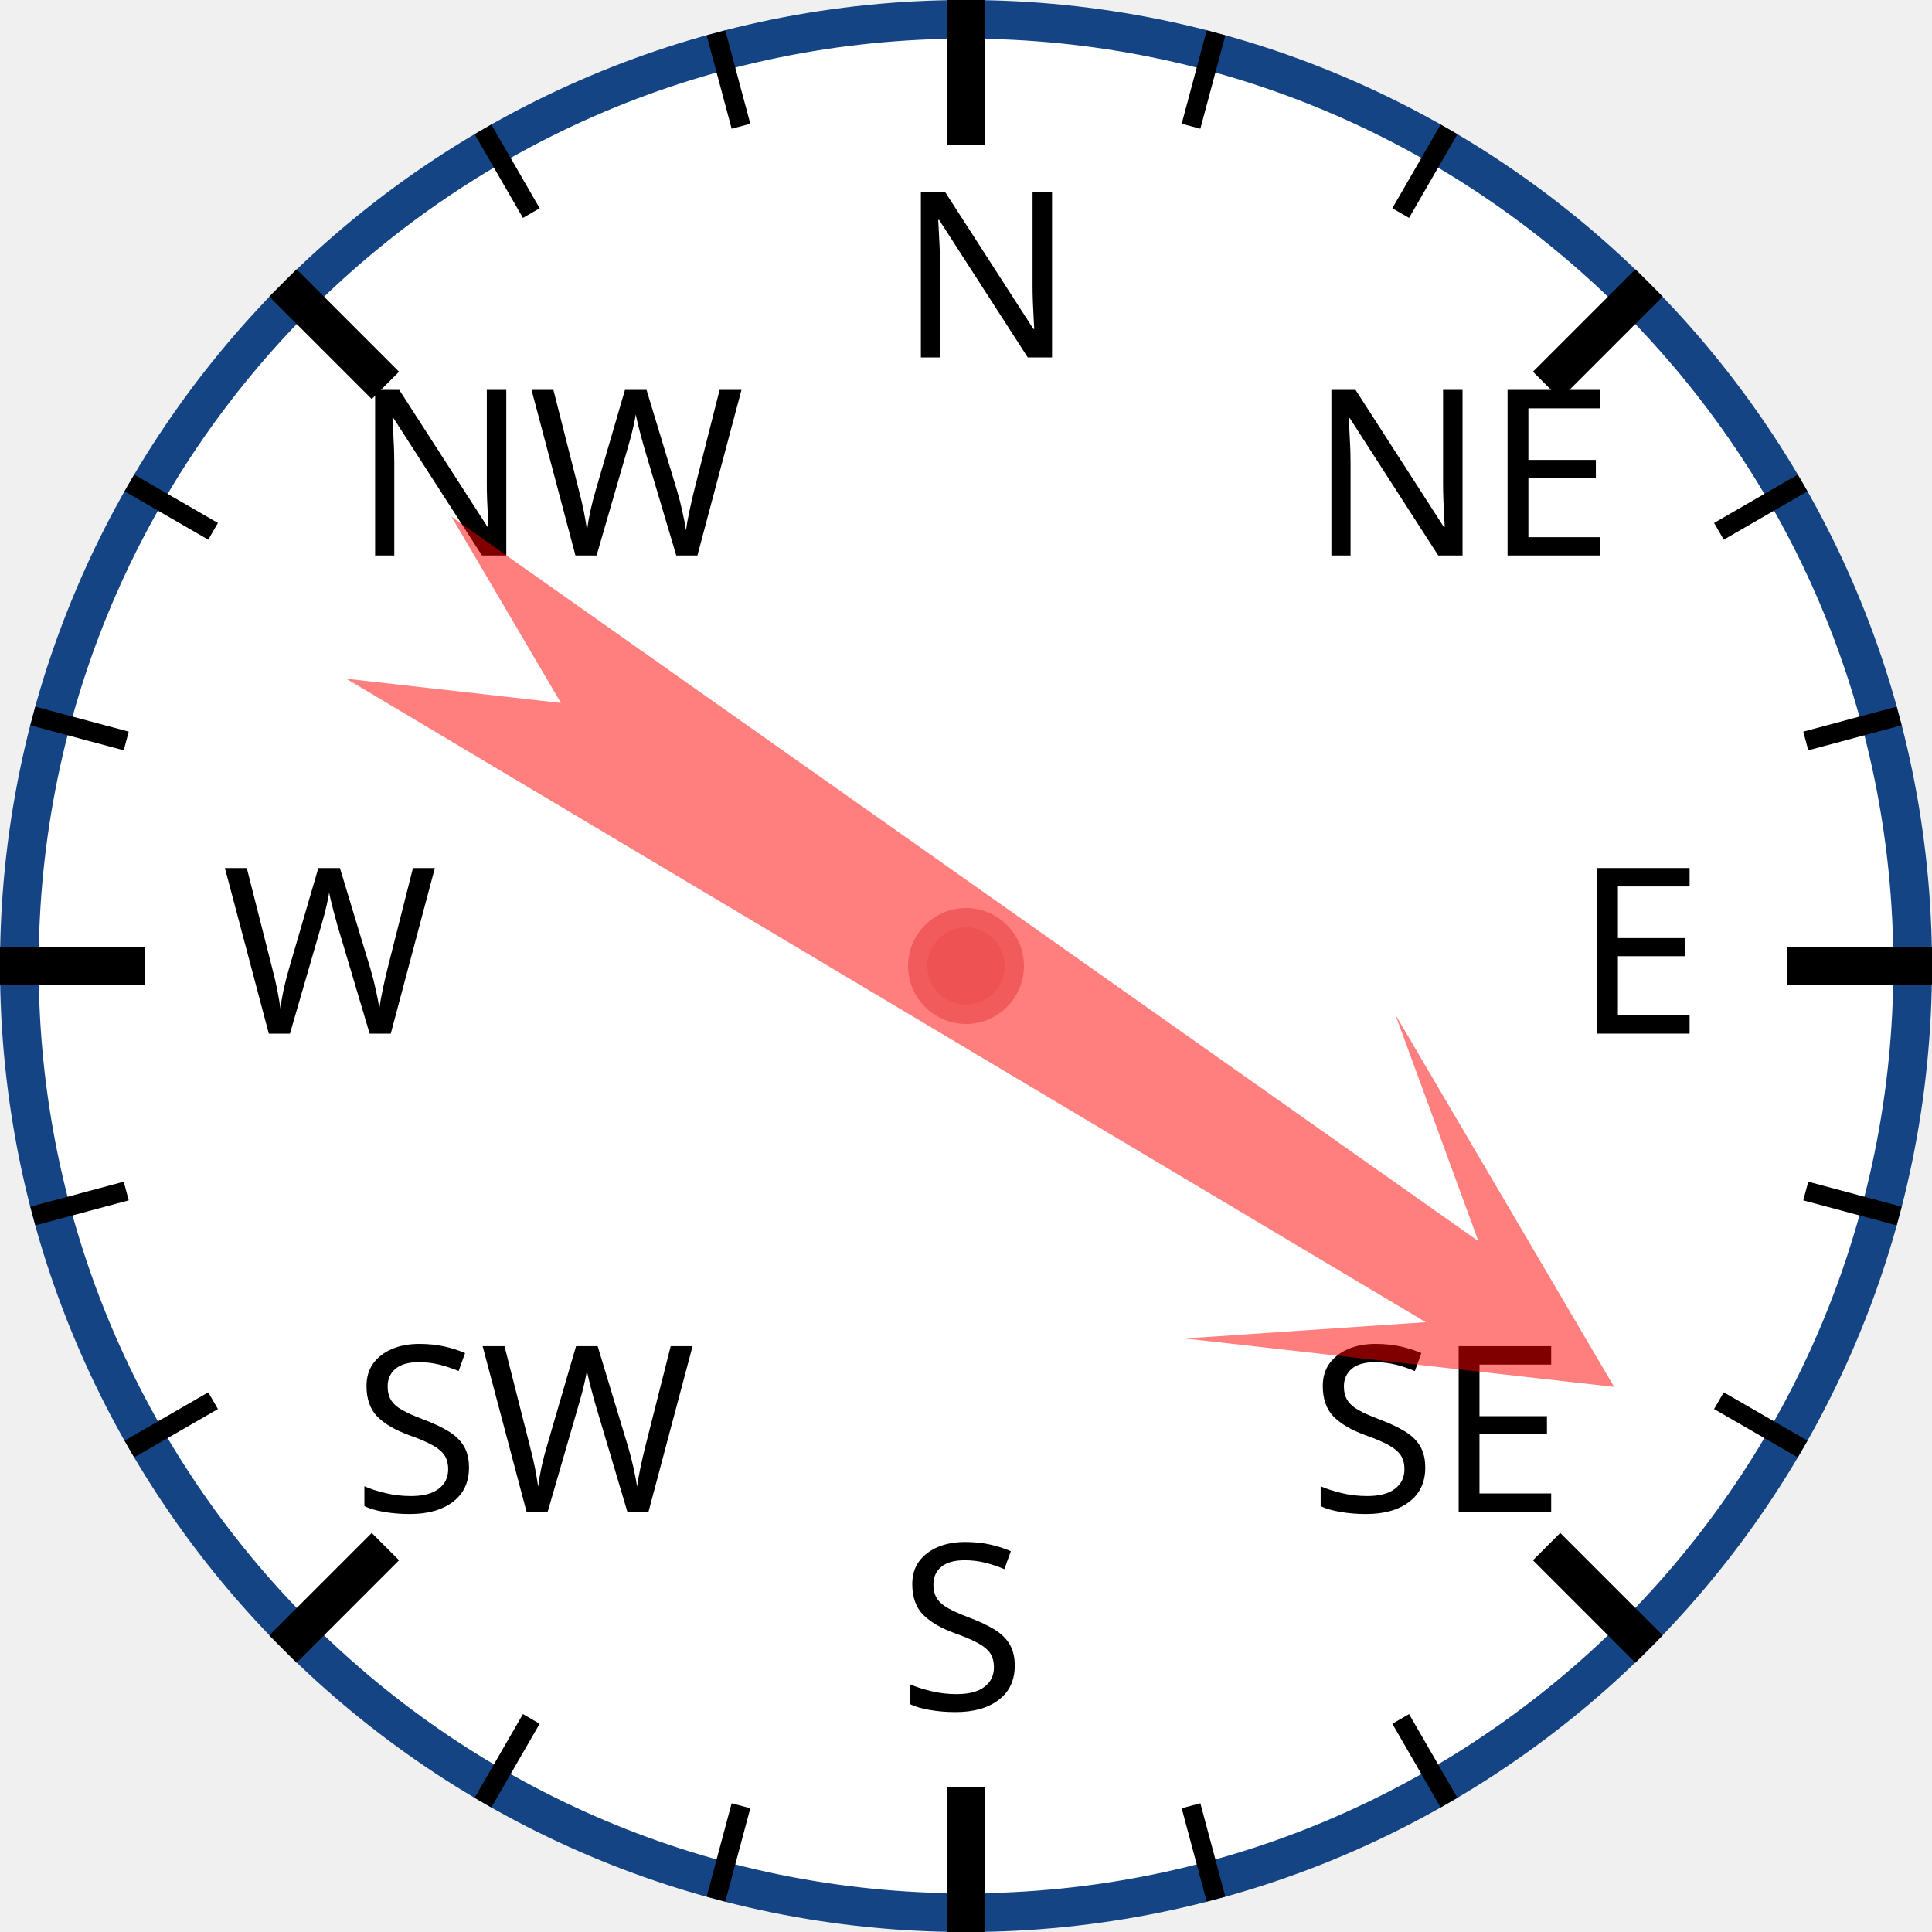
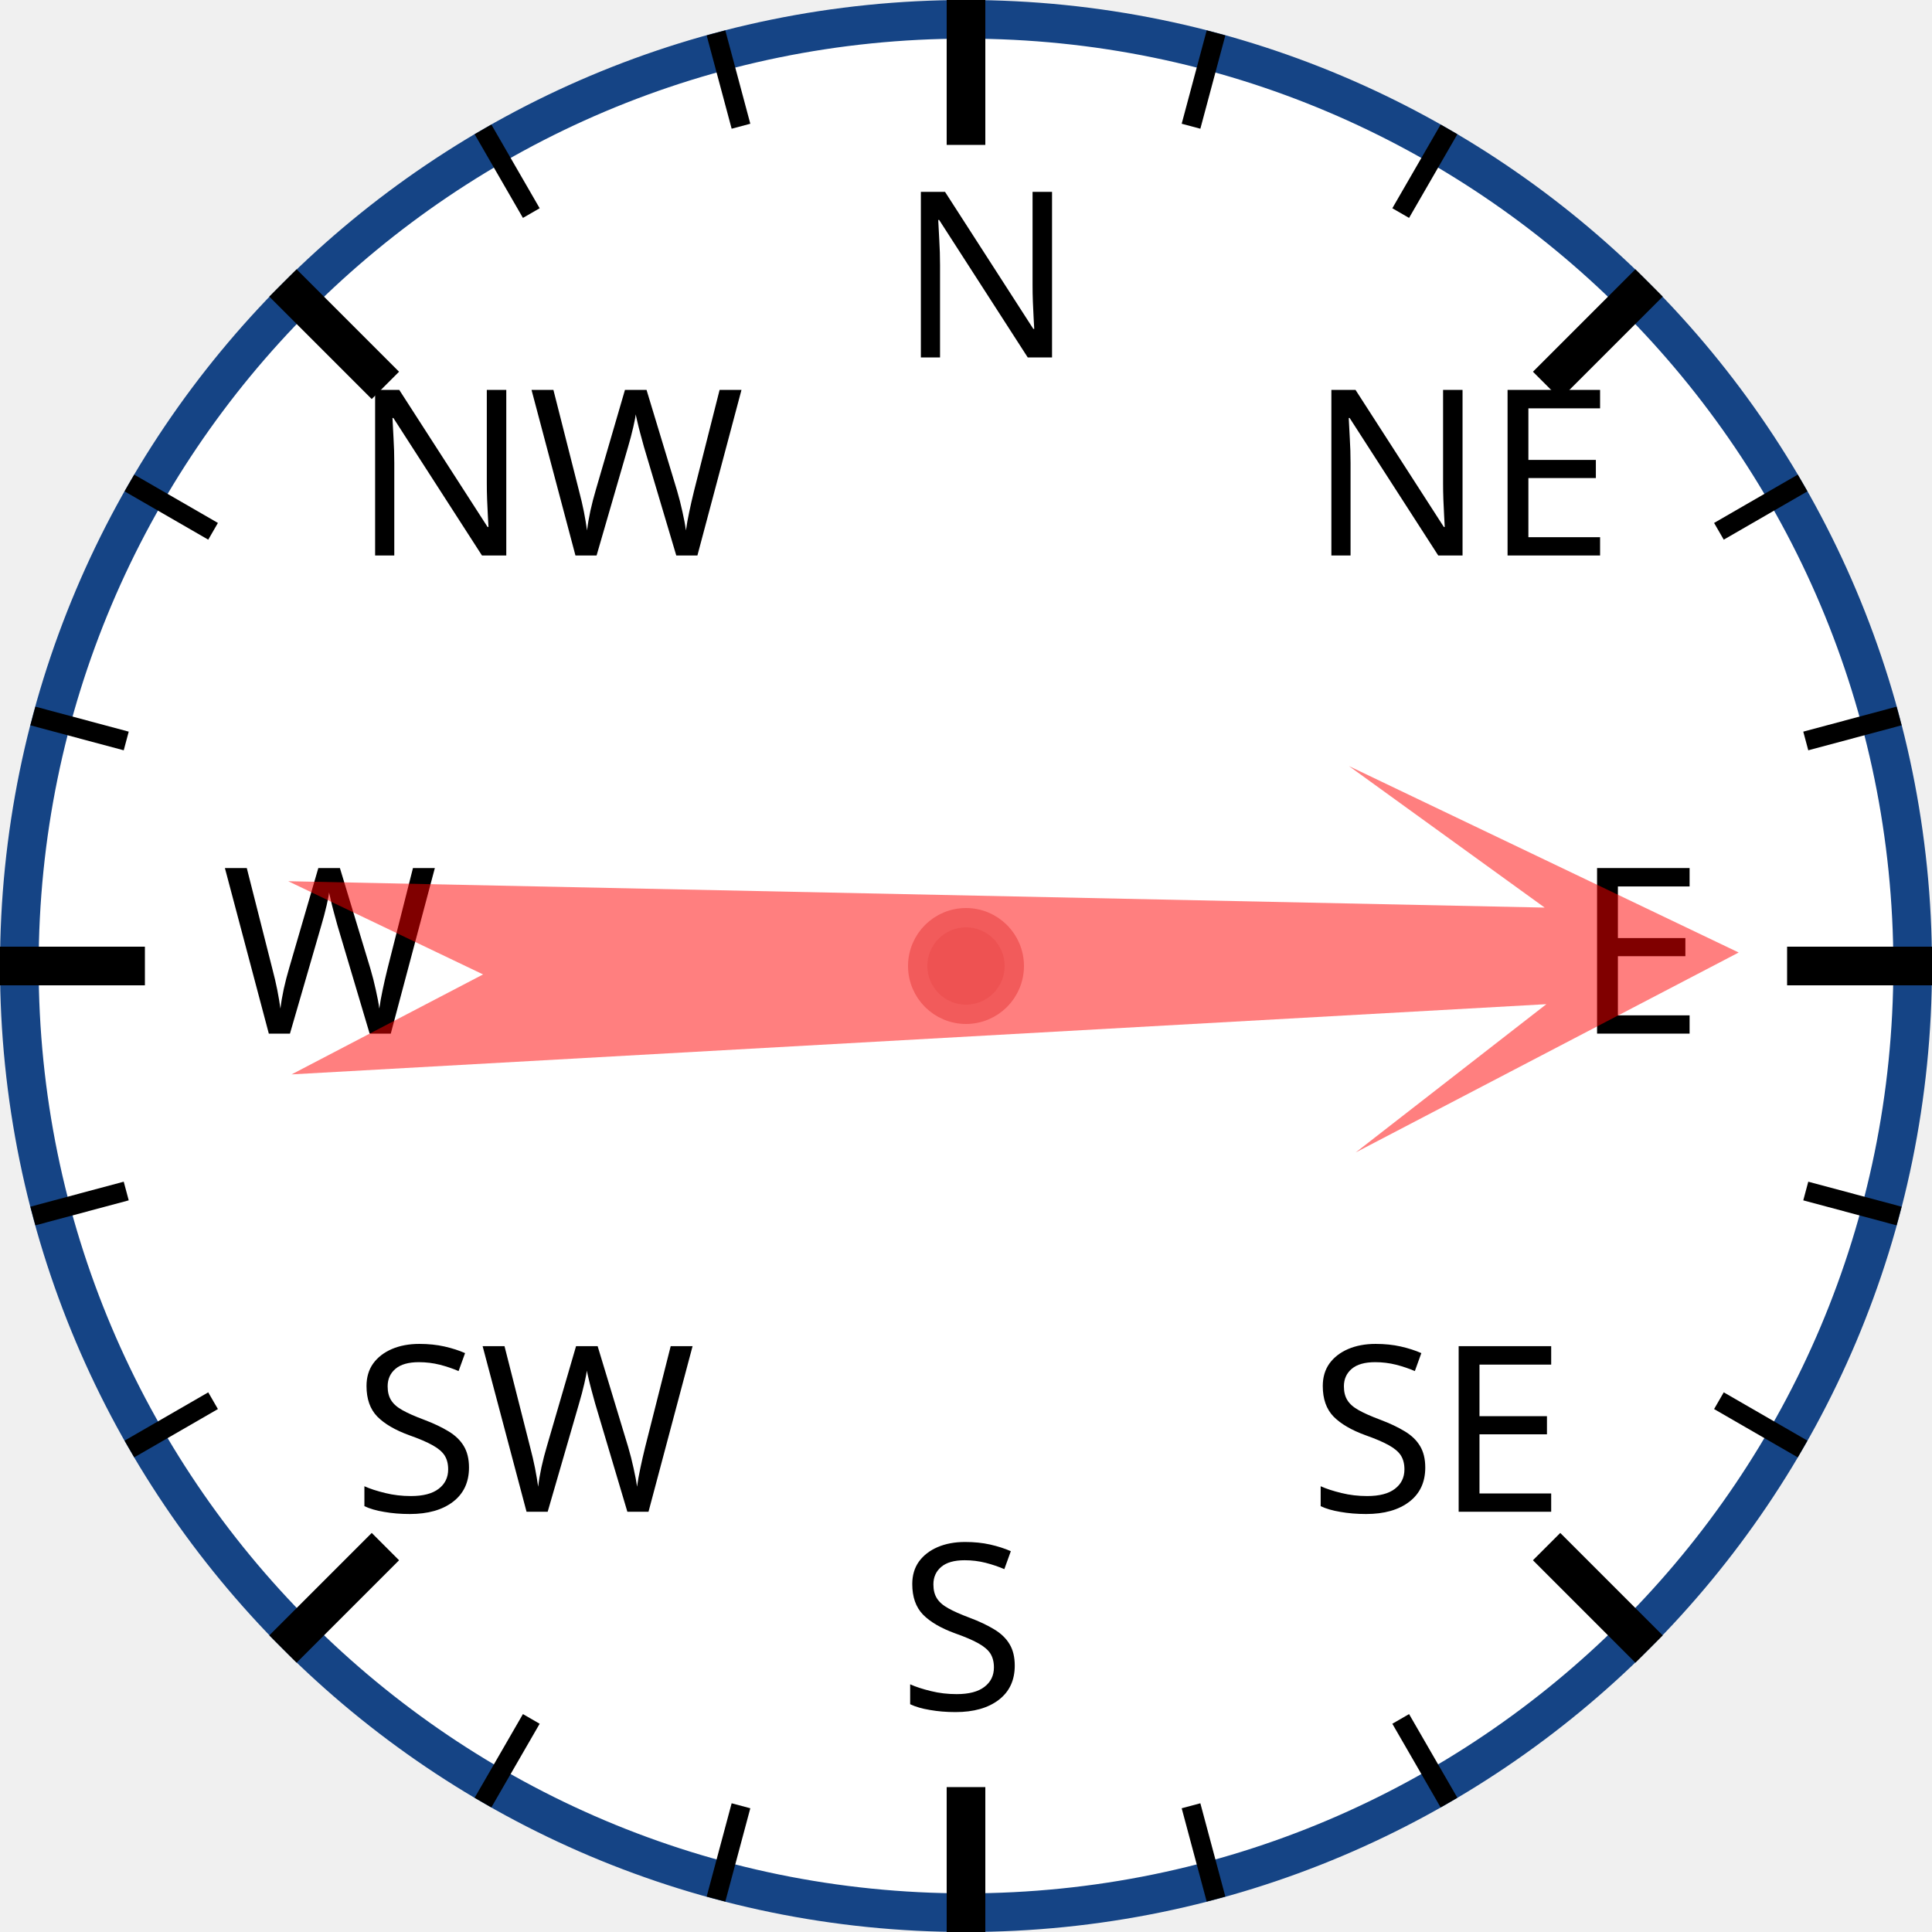
<svg xmlns="http://www.w3.org/2000/svg" width="120px" height="120px" viewBox="0 0 200 200">
  <circle cx="100" cy="100" r="98" style="fill: white; stroke: #154485; stroke-width: 4;" />
  <text x="93.0" y="37.0" style="font-family: sans-serif; font-size: 18pt;">N</text>
  <line x1="100.0" y1="0.0" x2="100.0" y2="15.0" style="stroke: black; stroke-width: 4;" />
  <line x1="74.118" y1="3.407" x2="76.706" y2="13.067" style="stroke: black; stroke-width: 2;" />
  <line x1="50" y1="13.397" x2="55" y2="22.058" style="stroke: black; stroke-width: 2;" />
  <text x="36.503" y="57.503" style="font-family: sans-serif; font-size: 18pt;">NW</text>
  <line x1="29.289" y1="29.289" x2="39.896" y2="39.896" style="stroke: black; stroke-width: 4;" />
  <line x1="13.397" y1="50" x2="22.058" y2="55" style="stroke: black; stroke-width: 2;" />
  <line x1="3.407" y1="74.118" x2="13.067" y2="76.706" style="stroke: black; stroke-width: 2;" />
  <text x="23.0" y="107.0" style="font-family: sans-serif; font-size: 18pt;">W</text>
  <line x1="0.0" y1="100.0" x2="15.0" y2="100.0" style="stroke: black; stroke-width: 4;" />
  <line x1="3.407" y1="125.882" x2="13.067" y2="123.294" style="stroke: black; stroke-width: 2;" />
  <line x1="13.397" y1="150" x2="22.058" y2="145" style="stroke: black; stroke-width: 2;" />
  <text x="36.503" y="156.497" style="font-family: sans-serif; font-size: 18pt;">SW</text>
  <line x1="29.289" y1="170.711" x2="39.896" y2="160.104" style="stroke: black; stroke-width: 4;" />
  <line x1="50" y1="186.603" x2="55" y2="177.942" style="stroke: black; stroke-width: 2;" />
  <line x1="74.118" y1="196.593" x2="76.706" y2="186.933" style="stroke: black; stroke-width: 2;" />
  <text x="93" y="177.0" style="font-family: sans-serif; font-size: 18pt;">S</text>
  <line x1="100" y1="200.0" x2="100" y2="185.0" style="stroke: black; stroke-width: 4;" />
  <line x1="125.882" y1="196.593" x2="123.294" y2="186.933" style="stroke: black; stroke-width: 2;" />
  <line x1="150.0" y1="186.603" x2="145.0" y2="177.942" style="stroke: black; stroke-width: 2;" />
  <text x="135.497" y="156.497" style="font-family: sans-serif; font-size: 18pt;">SE</text>
  <line x1="170.711" y1="170.711" x2="160.104" y2="160.104" style="stroke: black; stroke-width: 4;" />
  <line x1="186.603" y1="150" x2="177.942" y2="145" style="stroke: black; stroke-width: 2;" />
  <line x1="196.593" y1="125.882" x2="186.933" y2="123.294" style="stroke: black; stroke-width: 2;" />
  <text x="163.0" y="107" style="font-family: sans-serif; font-size: 18pt;">E</text>
  <line x1="200.0" y1="100" x2="185.0" y2="100" style="stroke: black; stroke-width: 4;" />
  <line x1="196.593" y1="74.118" x2="186.933" y2="76.706" style="stroke: black; stroke-width: 2;" />
  <line x1="186.603" y1="50" x2="177.942" y2="55" style="stroke: black; stroke-width: 2;" />
  <text x="135.497" y="57.503" style="font-family: sans-serif; font-size: 18pt;">NE</text>
  <line x1="170.711" y1="29.289" x2="160.104" y2="39.896" style="stroke: black; stroke-width: 4;" />
  <line x1="150" y1="13.397" x2="145" y2="22.058" style="stroke: black; stroke-width: 2;" />
  <line x1="125.882" y1="3.407" x2="123.294" y2="13.067" style="stroke: black; stroke-width: 2;" />
-   <polygon points="100 20 120 60 105 40 110 170 100 150 90 170 95 40 80 60" style="fill: red; fill-opacity: 0.5;" transform="rotate(123,100,100)" />
+   <polygon points="100 20 120 60 105 40 110 170 100 150 90 170 95 40 80 60" style="fill: red; fill-opacity: 0.5;" transform="rotate(89,100,100)" />
  <circle cx="100" cy="100" r="5" style="fill: #EE5252; stroke: #F25B5B; stroke-width: 2;" />
</svg>
